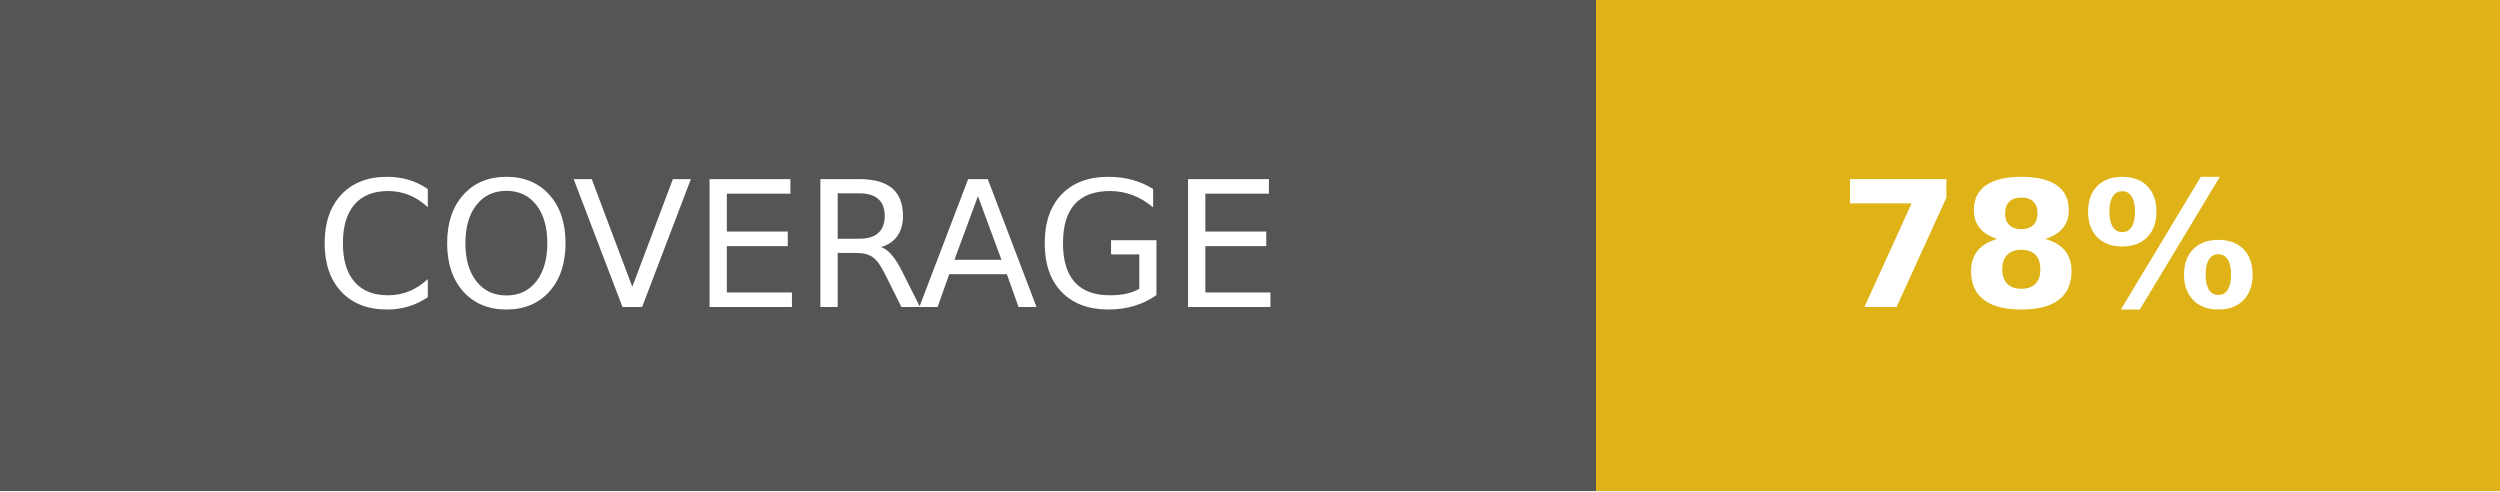
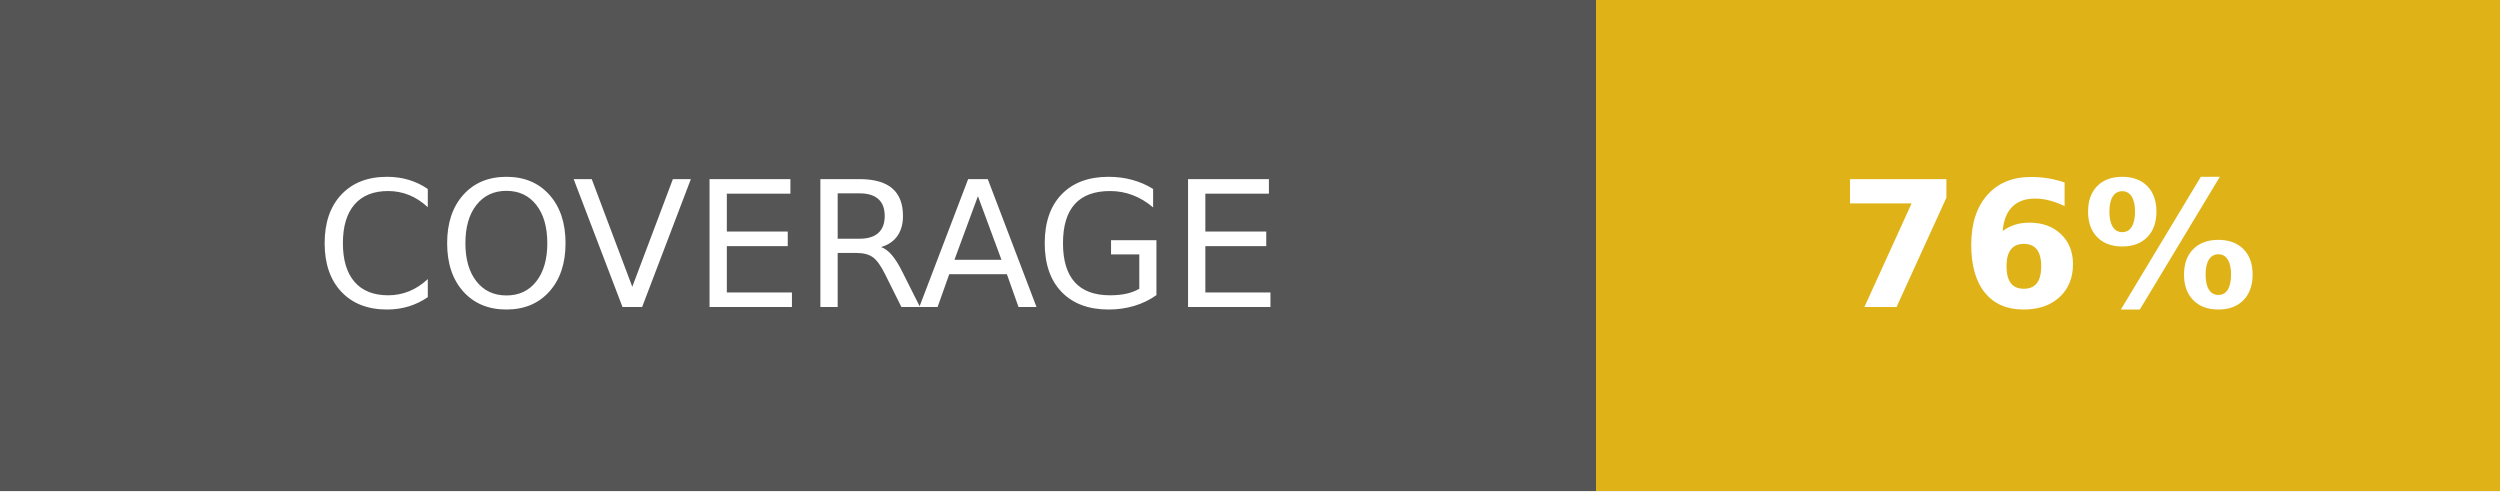
- <svg xmlns="http://www.w3.org/2000/svg" width="142.5" height="28" role="img" aria-label="COVERAGE: 78%">
+ <svg xmlns="http://www.w3.org/2000/svg" width="142.5" height="28" role="img" aria-label="COVERAGE: 76%">
  <g shape-rendering="crispEdges">
    <rect width="91" height="28" fill="#555" />
    <rect x="91" width="51.5" height="28" fill="#dfb317" />
  </g>
  <g fill="#fff" text-anchor="middle" font-family="Verdana,Geneva,DejaVu Sans,sans-serif" text-rendering="geometricPrecision" font-size="100">
    <text fill="#fff" x="455" y="175" transform="scale(.1)" textLength="670">COVERAGE</text>
-     <text fill="#fff" x="1167.5" y="175" font-weight="bold" transform="scale(.1)" textLength="275">78%</text>
+     <text fill="#fff" x="1167.5" y="175" font-weight="bold" transform="scale(.1)" textLength="275">76%</text>
  </g>
</svg>
